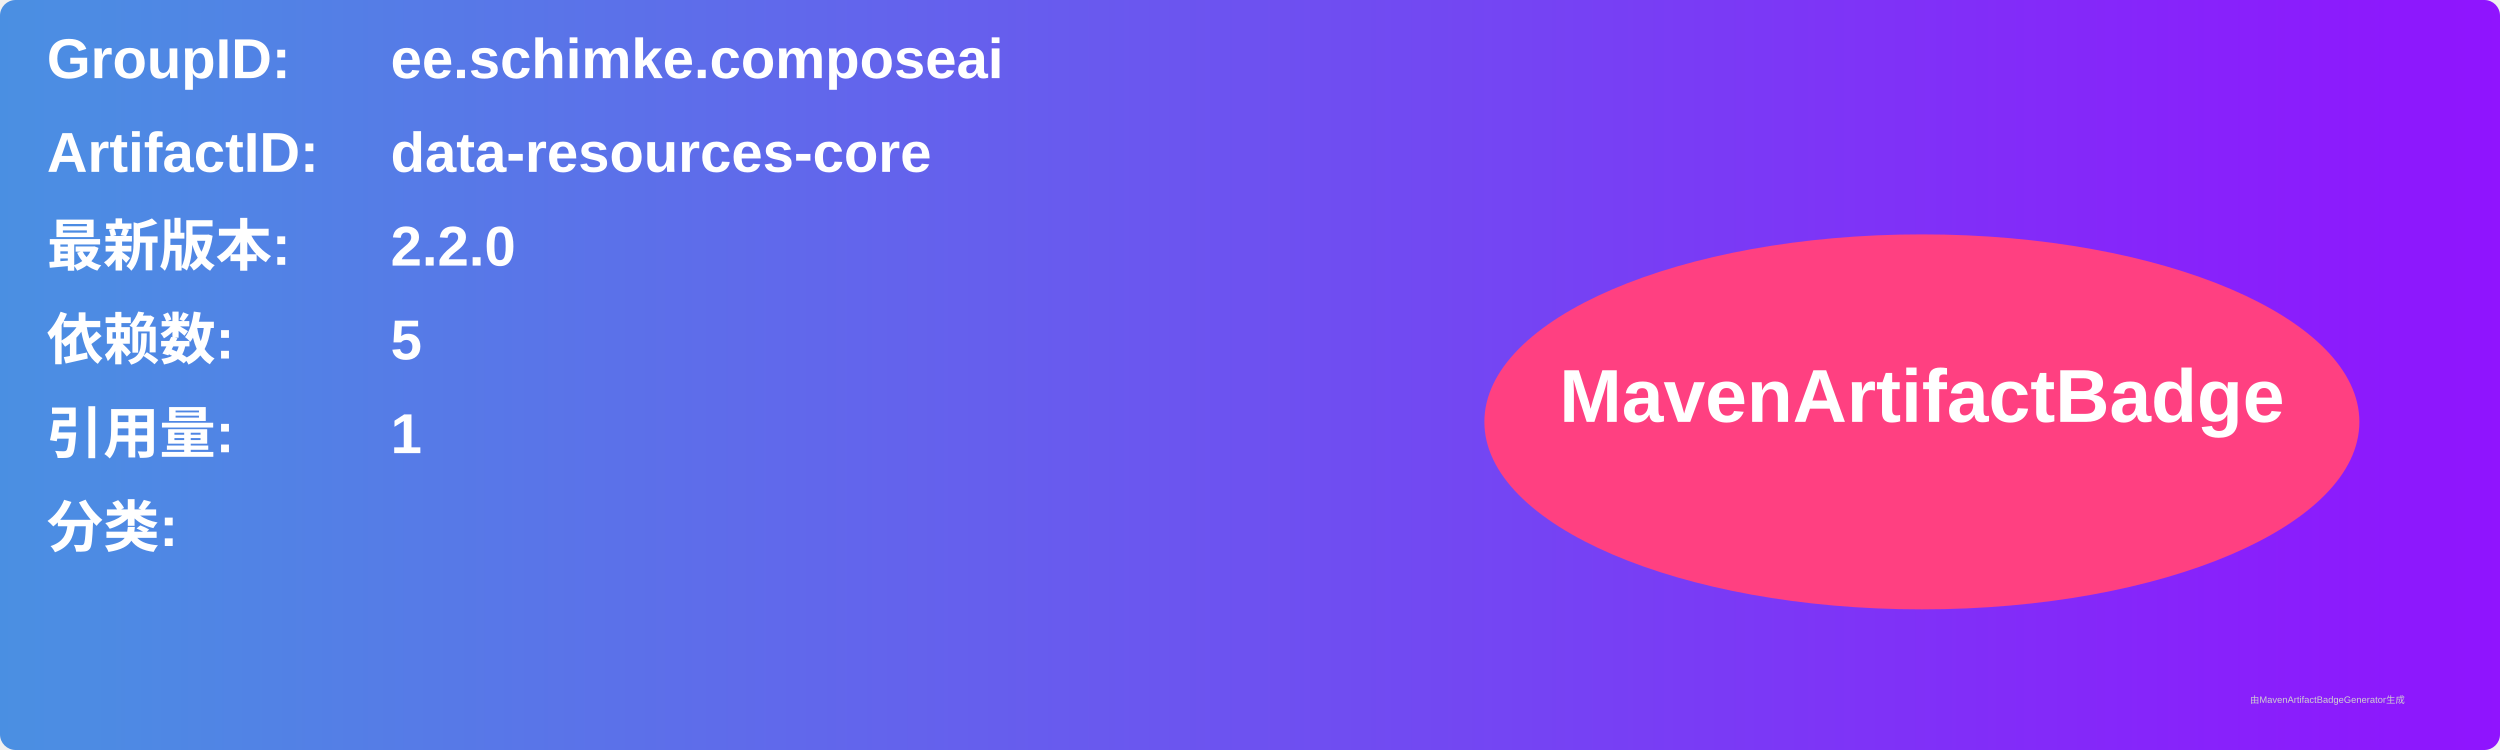
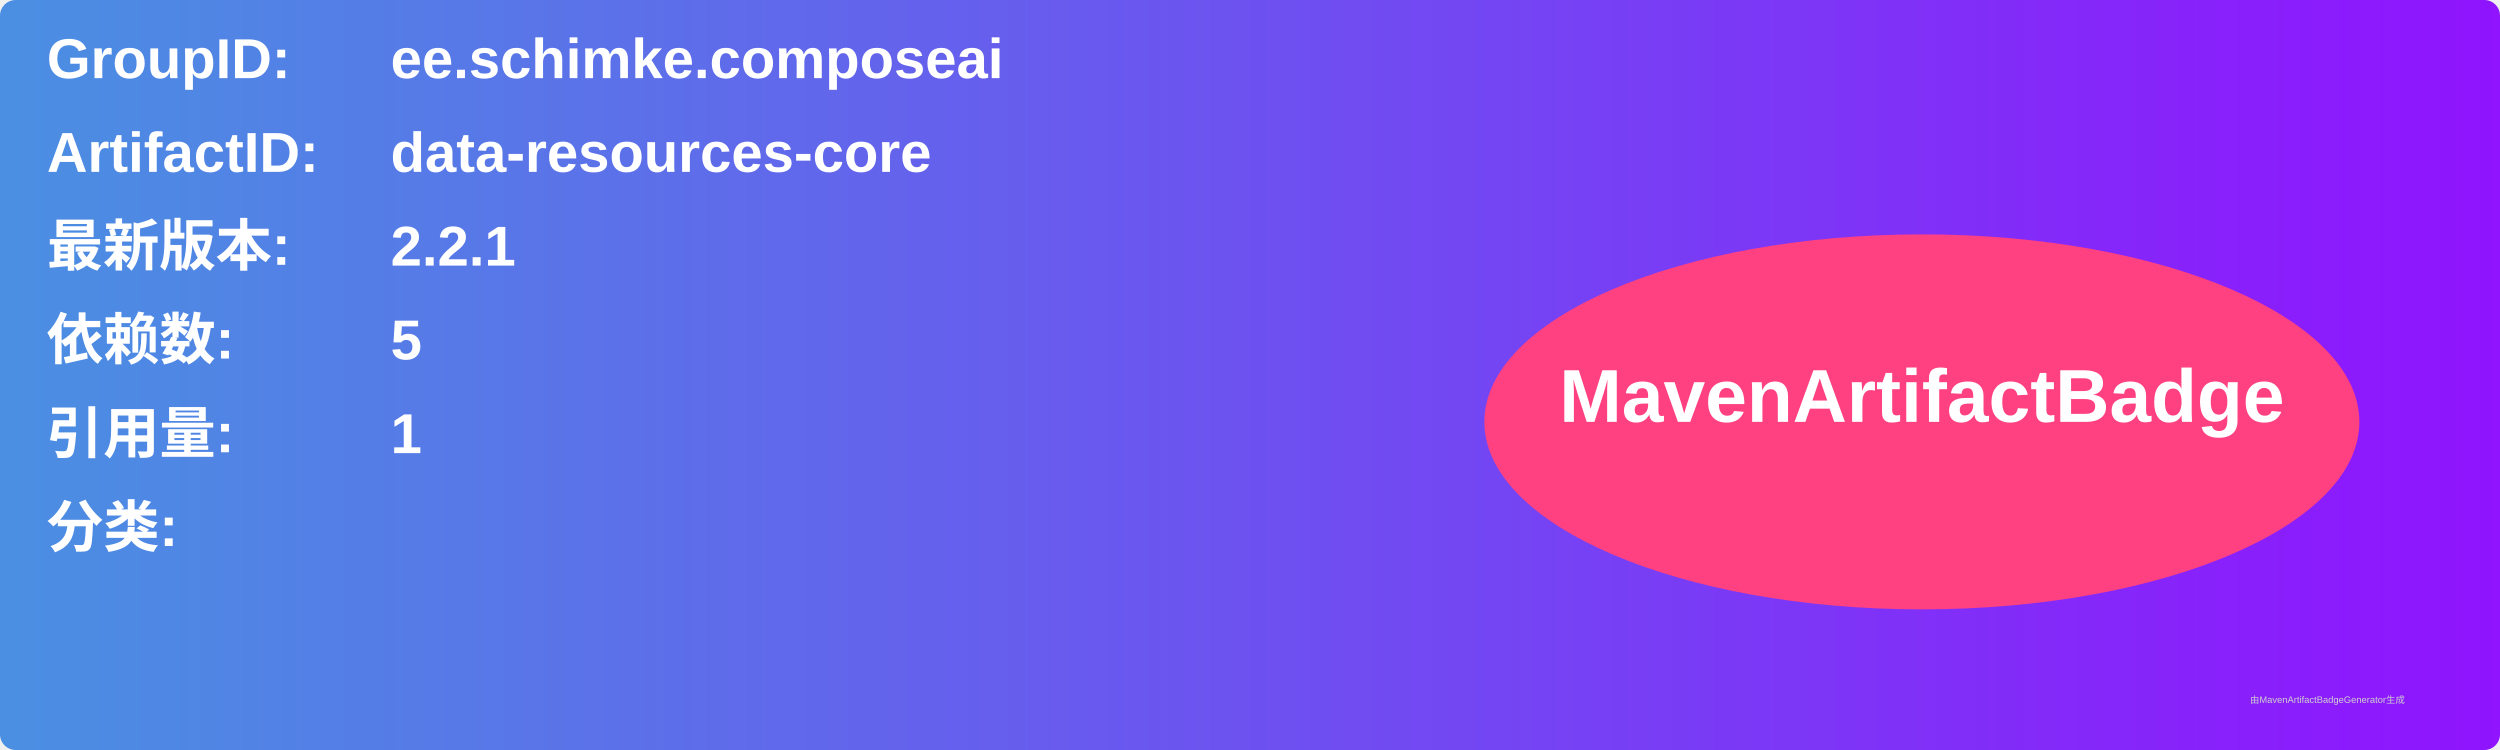
<svg xmlns="http://www.w3.org/2000/svg" width="800" height="240" viewBox="0 0 800 240">
  <linearGradient id="grad" x1="0%" y1="0%" x2="100%" y2="0%">
    <stop offset="0%" stop-color="#4a90e2" />
    <stop offset="100%" stop-color="#9013fe" />
  </linearGradient>
  <rect width="100%" height="100%" rx="5" ry="5" fill="url(#grad)" />
  <g transform="translate(15, 15)">
    <text x="0" y="10" font-family="Arial" font-size="18" fill="white" font-weight="bold" width="260">GroupID:</text>
    <text x="110" y="10" font-family="Arial" font-size="18" fill="white" font-weight="bold" width="460">ee.schimke.composeai</text>
    <text x="0" y="40" font-family="Arial" font-size="18" fill="white" font-weight="bold" width="260">ArtifactID:</text>
    <text x="110" y="40" font-family="Arial" font-size="18" fill="white" font-weight="bold" width="460">data-resources-core</text>
    <text x="0" y="70" font-family="Arial" font-size="18" fill="white" font-weight="bold">最新版本:</text>
    <text x="110" y="70" font-family="Arial" font-size="18" fill="white" font-weight="bold">
-       <tspan font-weight="bold">2.2.0</tspan>
+       <tspan font-weight="bold">2.2.1</tspan>
    </text>
    <text x="0" y="100" font-family="Arial" font-size="18" fill="white" font-weight="bold">依赖数: </text>
    <text x="110" y="100" font-family="Arial" font-size="18" fill="white">
      <tspan font-weight="bold">5</tspan>
    </text>
    <text x="0" y="130" font-family="Arial" font-size="18" fill="white" font-weight="bold">引用量: </text>
    <text x="110" y="130" font-family="Arial" font-size="18" fill="white">
      <tspan font-weight="bold">1</tspan>
    </text>
    <text x="0" y="160" font-family="Arial" font-size="18" fill="white" font-weight="bold">分类:</text>
    <text x="10" y="190" font-family="Arial" font-size="10" fill="white">
      <tspan font-weight="bold" />
    </text>
    <ellipse cx="600" cy="120" rx="140" ry="60" fill="#ff4081" />
    <text x="600" y="120" text-anchor="middle" font-family="Arial" font-size="24" fill="white" font-weight="bold">MavenArtifactBadge</text>
  </g>
  <text x="720" y="225" font-family="Arial" font-size="3" fill="#d0d0d0">由MavenArtifactBadgeGenerator生成</text>
</svg>
